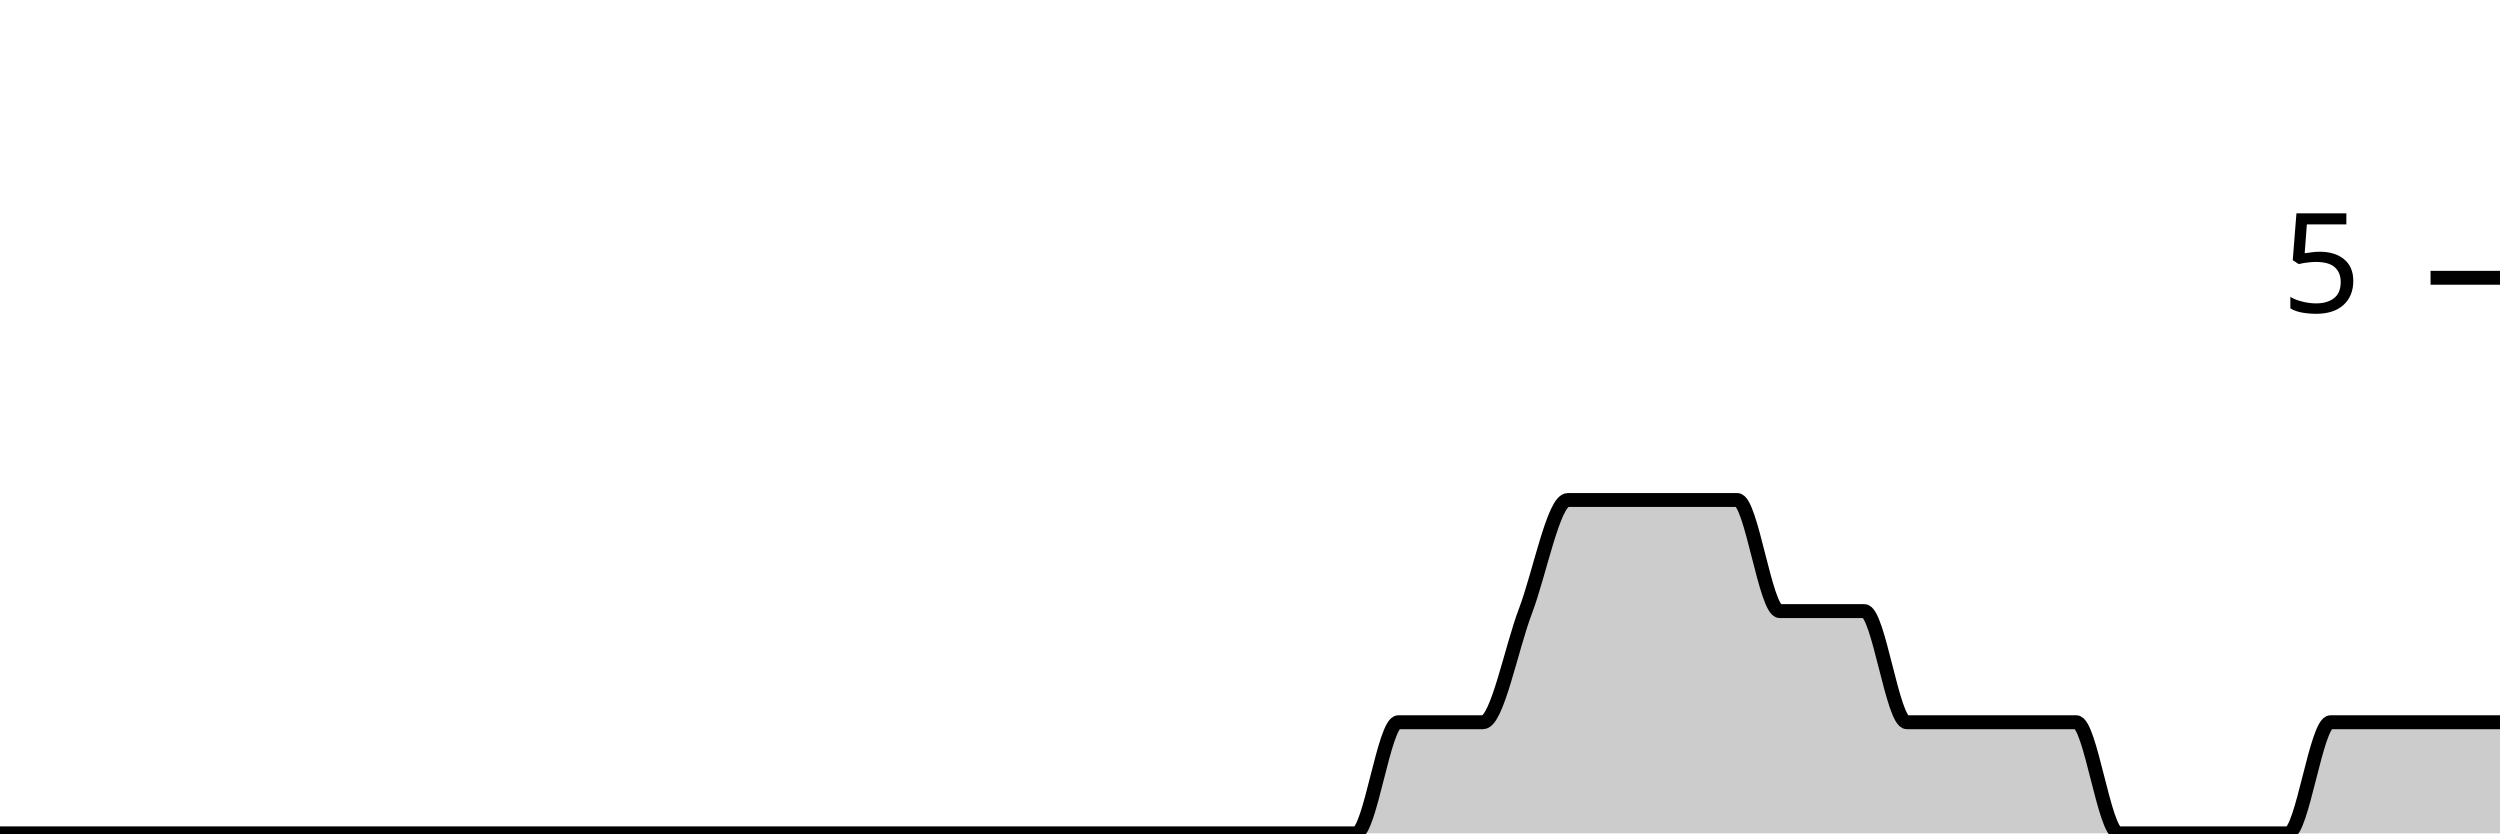
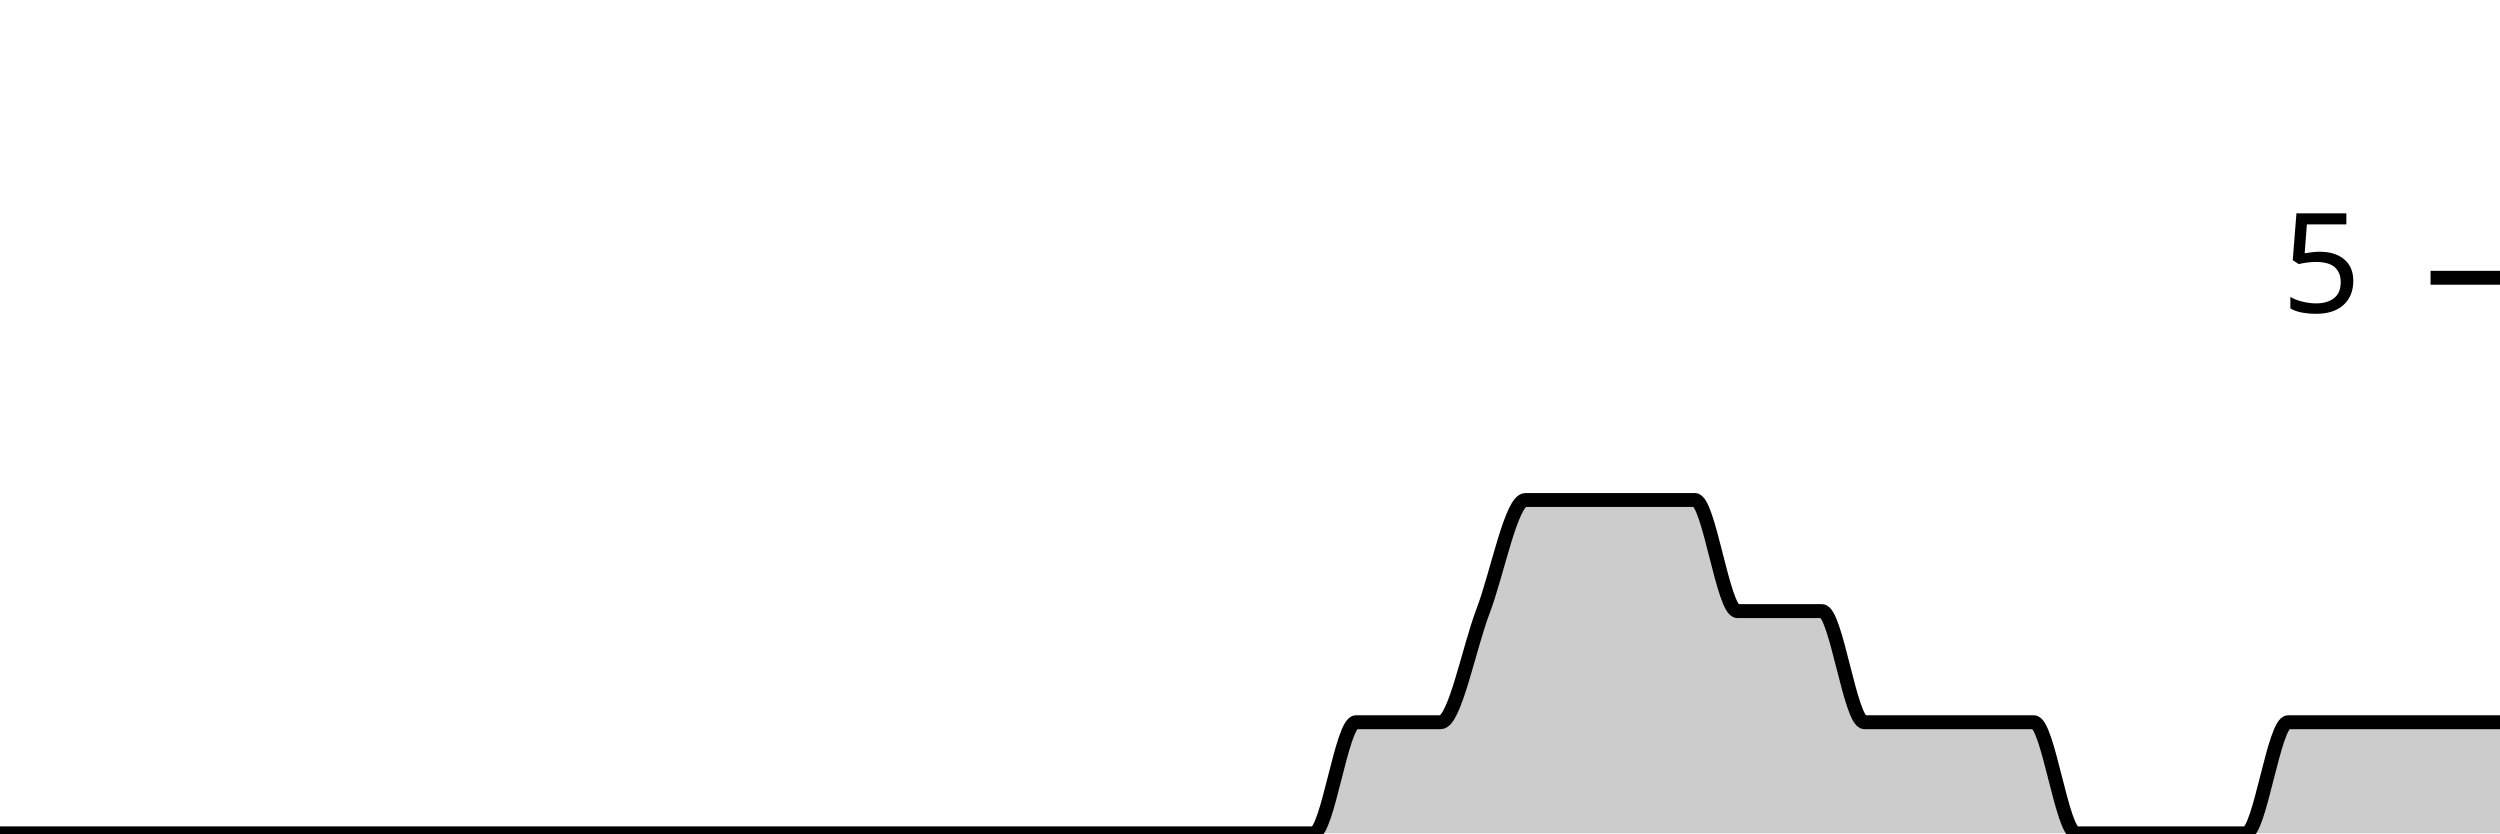
<svg xmlns="http://www.w3.org/2000/svg" viewBox="0 0 180 60">
  <g transform="translate(0,20)">
-     <path class="area" fill="rgba(0, 0, 0, 0.2)" d="M0,40C1.017,40,2.034,40,3.051,40C4.068,40,5.085,40,6.102,40C7.119,40,8.136,40,9.153,40C10.169,40,11.186,40,12.203,40C13.22,40,14.237,40,15.254,40C16.271,40,17.288,40,18.305,40C19.322,40,20.339,40,21.356,40C22.373,40,23.39,40,24.407,40C25.424,40,26.441,40,27.458,40C28.475,40,29.492,40,30.508,40C31.525,40,32.542,40,33.559,40C34.576,40,35.593,40,36.61,40C37.627,40,38.644,40,39.661,40C40.678,40,41.695,40,42.712,40C43.729,40,44.746,40,45.763,40C46.78,40,47.797,40,48.814,40C49.831,40,50.847,40,51.864,40C52.881,40,53.898,40,54.915,40C55.932,40,56.949,40,57.966,40C58.983,40,60,40,61.017,40C62.034,40,63.051,40,64.068,40C65.085,40,66.102,40,67.119,40C68.136,40,69.153,40,70.169,40C71.186,40,72.203,40,73.22,40C74.237,40,75.254,40,76.271,40C77.288,40,78.305,40,79.322,40C80.339,40,81.356,40,82.373,40C83.39,40,84.407,40,85.424,40C86.441,40,87.458,40,88.475,40C89.492,40,90.508,40,91.525,40C92.542,40,93.559,40,94.576,40C95.593,40,96.61,40,97.627,40C98.644,40,99.661,32,100.678,32C101.695,32,102.712,32,103.729,32C104.746,32,105.763,32,106.78,32C107.797,32,108.814,26.667,109.831,24C110.847,21.333,111.864,16,112.881,16C113.898,16,114.915,16,115.932,16C116.949,16,117.966,16,118.983,16C120,16,121.017,16,122.034,16C123.051,16,124.068,16,125.085,16C126.102,16,127.119,24,128.136,24C129.153,24,130.169,24,131.186,24C132.203,24,133.22,24,134.237,24C135.254,24,136.271,32,137.288,32C138.305,32,139.322,32,140.339,32C141.356,32,142.373,32,143.39,32C144.407,32,145.424,32,146.441,32C147.458,32,148.475,32,149.492,32C150.508,32,151.525,40,152.542,40C153.559,40,154.576,40,155.593,40C156.61,40,157.627,40,158.644,40C159.661,40,160.678,40,161.695,40C162.712,40,163.729,40,164.746,40C165.763,40,166.78,32,167.797,32C168.814,32,169.831,32,170.847,32C171.864,32,172.881,32,173.898,32C174.915,32,175.932,32,176.949,32C177.966,32,178.983,32,180,32L180,40C178.983,40,177.966,40,176.949,40C175.932,40,174.915,40,173.898,40C172.881,40,171.864,40,170.847,40C169.831,40,168.814,40,167.797,40C166.78,40,165.763,40,164.746,40C163.729,40,162.712,40,161.695,40C160.678,40,159.661,40,158.644,40C157.627,40,156.61,40,155.593,40C154.576,40,153.559,40,152.542,40C151.525,40,150.508,40,149.492,40C148.475,40,147.458,40,146.441,40C145.424,40,144.407,40,143.39,40C142.373,40,141.356,40,140.339,40C139.322,40,138.305,40,137.288,40C136.271,40,135.254,40,134.237,40C133.22,40,132.203,40,131.186,40C130.169,40,129.153,40,128.136,40C127.119,40,126.102,40,125.085,40C124.068,40,123.051,40,122.034,40C121.017,40,120,40,118.983,40C117.966,40,116.949,40,115.932,40C114.915,40,113.898,40,112.881,40C111.864,40,110.847,40,109.831,40C108.814,40,107.797,40,106.78,40C105.763,40,104.746,40,103.729,40C102.712,40,101.695,40,100.678,40C99.661,40,98.644,40,97.627,40C96.61,40,95.593,40,94.576,40C93.559,40,92.542,40,91.525,40C90.508,40,89.492,40,88.475,40C87.458,40,86.441,40,85.424,40C84.407,40,83.39,40,82.373,40C81.356,40,80.339,40,79.322,40C78.305,40,77.288,40,76.271,40C75.254,40,74.237,40,73.22,40C72.203,40,71.186,40,70.169,40C69.153,40,68.136,40,67.119,40C66.102,40,65.085,40,64.068,40C63.051,40,62.034,40,61.017,40C60,40,58.983,40,57.966,40C56.949,40,55.932,40,54.915,40C53.898,40,52.881,40,51.864,40C50.847,40,49.831,40,48.814,40C47.797,40,46.78,40,45.763,40C44.746,40,43.729,40,42.712,40C41.695,40,40.678,40,39.661,40C38.644,40,37.627,40,36.61,40C35.593,40,34.576,40,33.559,40C32.542,40,31.525,40,30.508,40C29.492,40,28.475,40,27.458,40C26.441,40,25.424,40,24.407,40C23.39,40,22.373,40,21.356,40C20.339,40,19.322,40,18.305,40C17.288,40,16.271,40,15.254,40C14.237,40,13.22,40,12.203,40C11.186,40,10.169,40,9.153,40C8.136,40,7.119,40,6.102,40C5.085,40,4.068,40,3.051,40C2.034,40,1.017,40,0,40Z" />
-     <path class="line" stroke="black" fill="none" d="M0,40C1.017,40,2.034,40,3.051,40C4.068,40,5.085,40,6.102,40C7.119,40,8.136,40,9.153,40C10.169,40,11.186,40,12.203,40C13.22,40,14.237,40,15.254,40C16.271,40,17.288,40,18.305,40C19.322,40,20.339,40,21.356,40C22.373,40,23.39,40,24.407,40C25.424,40,26.441,40,27.458,40C28.475,40,29.492,40,30.508,40C31.525,40,32.542,40,33.559,40C34.576,40,35.593,40,36.61,40C37.627,40,38.644,40,39.661,40C40.678,40,41.695,40,42.712,40C43.729,40,44.746,40,45.763,40C46.78,40,47.797,40,48.814,40C49.831,40,50.847,40,51.864,40C52.881,40,53.898,40,54.915,40C55.932,40,56.949,40,57.966,40C58.983,40,60,40,61.017,40C62.034,40,63.051,40,64.068,40C65.085,40,66.102,40,67.119,40C68.136,40,69.153,40,70.169,40C71.186,40,72.203,40,73.22,40C74.237,40,75.254,40,76.271,40C77.288,40,78.305,40,79.322,40C80.339,40,81.356,40,82.373,40C83.39,40,84.407,40,85.424,40C86.441,40,87.458,40,88.475,40C89.492,40,90.508,40,91.525,40C92.542,40,93.559,40,94.576,40C95.593,40,96.61,40,97.627,40C98.644,40,99.661,32,100.678,32C101.695,32,102.712,32,103.729,32C104.746,32,105.763,32,106.78,32C107.797,32,108.814,26.667,109.831,24C110.847,21.333,111.864,16,112.881,16C113.898,16,114.915,16,115.932,16C116.949,16,117.966,16,118.983,16C120,16,121.017,16,122.034,16C123.051,16,124.068,16,125.085,16C126.102,16,127.119,24,128.136,24C129.153,24,130.169,24,131.186,24C132.203,24,133.22,24,134.237,24C135.254,24,136.271,32,137.288,32C138.305,32,139.322,32,140.339,32C141.356,32,142.373,32,143.39,32C144.407,32,145.424,32,146.441,32C147.458,32,148.475,32,149.492,32C150.508,32,151.525,40,152.542,40C153.559,40,154.576,40,155.593,40C156.61,40,157.627,40,158.644,40C159.661,40,160.678,40,161.695,40C162.712,40,163.729,40,164.746,40C165.763,40,166.78,32,167.797,32C168.814,32,169.831,32,170.847,32C171.864,32,172.881,32,173.898,32C174.915,32,175.932,32,176.949,32C177.966,32,178.983,32,180,32" />
+     <path class="area" fill="rgba(0, 0, 0, 0.2)" d="M0,40C1.017,40,2.034,40,3.051,40C4.068,40,5.085,40,6.102,40C7.119,40,8.136,40,9.153,40C10.169,40,11.186,40,12.203,40C13.22,40,14.237,40,15.254,40C16.271,40,17.288,40,18.305,40C19.322,40,20.339,40,21.356,40C22.373,40,23.39,40,24.407,40C25.424,40,26.441,40,27.458,40C28.475,40,29.492,40,30.508,40C31.525,40,32.542,40,33.559,40C34.576,40,35.593,40,36.61,40C37.627,40,38.644,40,39.661,40C40.678,40,41.695,40,42.712,40C43.729,40,44.746,40,45.763,40C46.78,40,47.797,40,48.814,40C49.831,40,50.847,40,51.864,40C52.881,40,53.898,40,54.915,40C55.932,40,56.949,40,57.966,40C58.983,40,60,40,61.017,40C62.034,40,63.051,40,64.068,40C65.085,40,66.102,40,67.119,40C68.136,40,69.153,40,70.169,40C71.186,40,72.203,40,73.22,40C74.237,40,75.254,40,76.271,40C77.288,40,78.305,40,79.322,40C80.339,40,81.356,40,82.373,40C83.39,40,84.407,40,85.424,40C86.441,40,87.458,40,88.475,40C89.492,40,90.508,40,91.525,40C92.542,40,93.559,40,94.576,40C95.593,40,96.61,32,97.627,32C98.644,32,99.661,32,100.678,32C101.695,32,102.712,32,103.729,32C104.746,32,105.763,26.667,106.78,24C107.797,21.333,108.814,16,109.831,16C110.847,16,111.864,16,112.881,16C113.898,16,114.915,16,115.932,16C116.949,16,117.966,16,118.983,16C120,16,121.017,16,122.034,16C123.051,16,124.068,24,125.085,24C126.102,24,127.119,24,128.136,24C129.153,24,130.169,24,131.186,24C132.203,24,133.22,32,134.237,32C135.254,32,136.271,32,137.288,32C138.305,32,139.322,32,140.339,32C141.356,32,142.373,32,143.39,32C144.407,32,145.424,32,146.441,32C147.458,32,148.475,40,149.492,40C150.508,40,151.525,40,152.542,40C153.559,40,154.576,40,155.593,40C156.61,40,157.627,40,158.644,40C159.661,40,160.678,40,161.695,40C162.712,40,163.729,32,164.746,32C165.763,32,166.78,32,167.797,32C168.814,32,169.831,32,170.847,32C171.864,32,172.881,32,173.898,32C174.915,32,175.932,32,176.949,32C177.966,32,178.983,32,180,32L180,40C178.983,40,177.966,40,176.949,40C175.932,40,174.915,40,173.898,40C172.881,40,171.864,40,170.847,40C169.831,40,168.814,40,167.797,40C166.78,40,165.763,40,164.746,40C163.729,40,162.712,40,161.695,40C160.678,40,159.661,40,158.644,40C157.627,40,156.61,40,155.593,40C154.576,40,153.559,40,152.542,40C151.525,40,150.508,40,149.492,40C148.475,40,147.458,40,146.441,40C145.424,40,144.407,40,143.39,40C142.373,40,141.356,40,140.339,40C139.322,40,138.305,40,137.288,40C136.271,40,135.254,40,134.237,40C133.22,40,132.203,40,131.186,40C130.169,40,129.153,40,128.136,40C127.119,40,126.102,40,125.085,40C124.068,40,123.051,40,122.034,40C121.017,40,120,40,118.983,40C117.966,40,116.949,40,115.932,40C114.915,40,113.898,40,112.881,40C111.864,40,110.847,40,109.831,40C108.814,40,107.797,40,106.78,40C105.763,40,104.746,40,103.729,40C102.712,40,101.695,40,100.678,40C99.661,40,98.644,40,97.627,40C96.61,40,95.593,40,94.576,40C93.559,40,92.542,40,91.525,40C90.508,40,89.492,40,88.475,40C87.458,40,86.441,40,85.424,40C84.407,40,83.39,40,82.373,40C81.356,40,80.339,40,79.322,40C78.305,40,77.288,40,76.271,40C75.254,40,74.237,40,73.22,40C72.203,40,71.186,40,70.169,40C69.153,40,68.136,40,67.119,40C66.102,40,65.085,40,64.068,40C63.051,40,62.034,40,61.017,40C60,40,58.983,40,57.966,40C56.949,40,55.932,40,54.915,40C53.898,40,52.881,40,51.864,40C50.847,40,49.831,40,48.814,40C47.797,40,46.78,40,45.763,40C44.746,40,43.729,40,42.712,40C41.695,40,40.678,40,39.661,40C38.644,40,37.627,40,36.61,40C35.593,40,34.576,40,33.559,40C32.542,40,31.525,40,30.508,40C29.492,40,28.475,40,27.458,40C26.441,40,25.424,40,24.407,40C23.39,40,22.373,40,21.356,40C20.339,40,19.322,40,18.305,40C17.288,40,16.271,40,15.254,40C14.237,40,13.22,40,12.203,40C11.186,40,10.169,40,9.153,40C8.136,40,7.119,40,6.102,40C5.085,40,4.068,40,3.051,40C2.034,40,1.017,40,0,40Z" />
+     <path class="line" stroke="black" fill="none" d="M0,40C1.017,40,2.034,40,3.051,40C4.068,40,5.085,40,6.102,40C7.119,40,8.136,40,9.153,40C10.169,40,11.186,40,12.203,40C13.22,40,14.237,40,15.254,40C16.271,40,17.288,40,18.305,40C19.322,40,20.339,40,21.356,40C22.373,40,23.39,40,24.407,40C25.424,40,26.441,40,27.458,40C28.475,40,29.492,40,30.508,40C31.525,40,32.542,40,33.559,40C34.576,40,35.593,40,36.61,40C37.627,40,38.644,40,39.661,40C40.678,40,41.695,40,42.712,40C43.729,40,44.746,40,45.763,40C46.78,40,47.797,40,48.814,40C49.831,40,50.847,40,51.864,40C52.881,40,53.898,40,54.915,40C55.932,40,56.949,40,57.966,40C58.983,40,60,40,61.017,40C62.034,40,63.051,40,64.068,40C65.085,40,66.102,40,67.119,40C68.136,40,69.153,40,70.169,40C71.186,40,72.203,40,73.22,40C74.237,40,75.254,40,76.271,40C77.288,40,78.305,40,79.322,40C80.339,40,81.356,40,82.373,40C83.39,40,84.407,40,85.424,40C86.441,40,87.458,40,88.475,40C89.492,40,90.508,40,91.525,40C92.542,40,93.559,40,94.576,40C95.593,40,96.61,32,97.627,32C98.644,32,99.661,32,100.678,32C101.695,32,102.712,32,103.729,32C104.746,32,105.763,26.667,106.78,24C107.797,21.333,108.814,16,109.831,16C110.847,16,111.864,16,112.881,16C113.898,16,114.915,16,115.932,16C116.949,16,117.966,16,118.983,16C120,16,121.017,16,122.034,16C123.051,16,124.068,24,125.085,24C126.102,24,127.119,24,128.136,24C129.153,24,130.169,24,131.186,24C132.203,24,133.22,32,134.237,32C135.254,32,136.271,32,137.288,32C138.305,32,139.322,32,140.339,32C141.356,32,142.373,32,143.39,32C144.407,32,145.424,32,146.441,32C147.458,32,148.475,40,149.492,40C150.508,40,151.525,40,152.542,40C153.559,40,154.576,40,155.593,40C156.61,40,157.627,40,158.644,40C159.661,40,160.678,40,161.695,40C162.712,40,163.729,32,164.746,32C165.763,32,166.78,32,167.797,32C168.814,32,169.831,32,170.847,32C171.864,32,172.881,32,173.898,32C174.915,32,175.932,32,176.949,32C177.966,32,178.983,32,180,32" />
    <path class="axis-ceiling" stroke-width="1" stroke="black" fill="none" d="M175,0L180,0" />
    <text class="axis-ceiling-label" font-family="sans-serif" text-anchor="end" font-size="10px" x="170" y="2.5">5</text>
  </g>
</svg>
